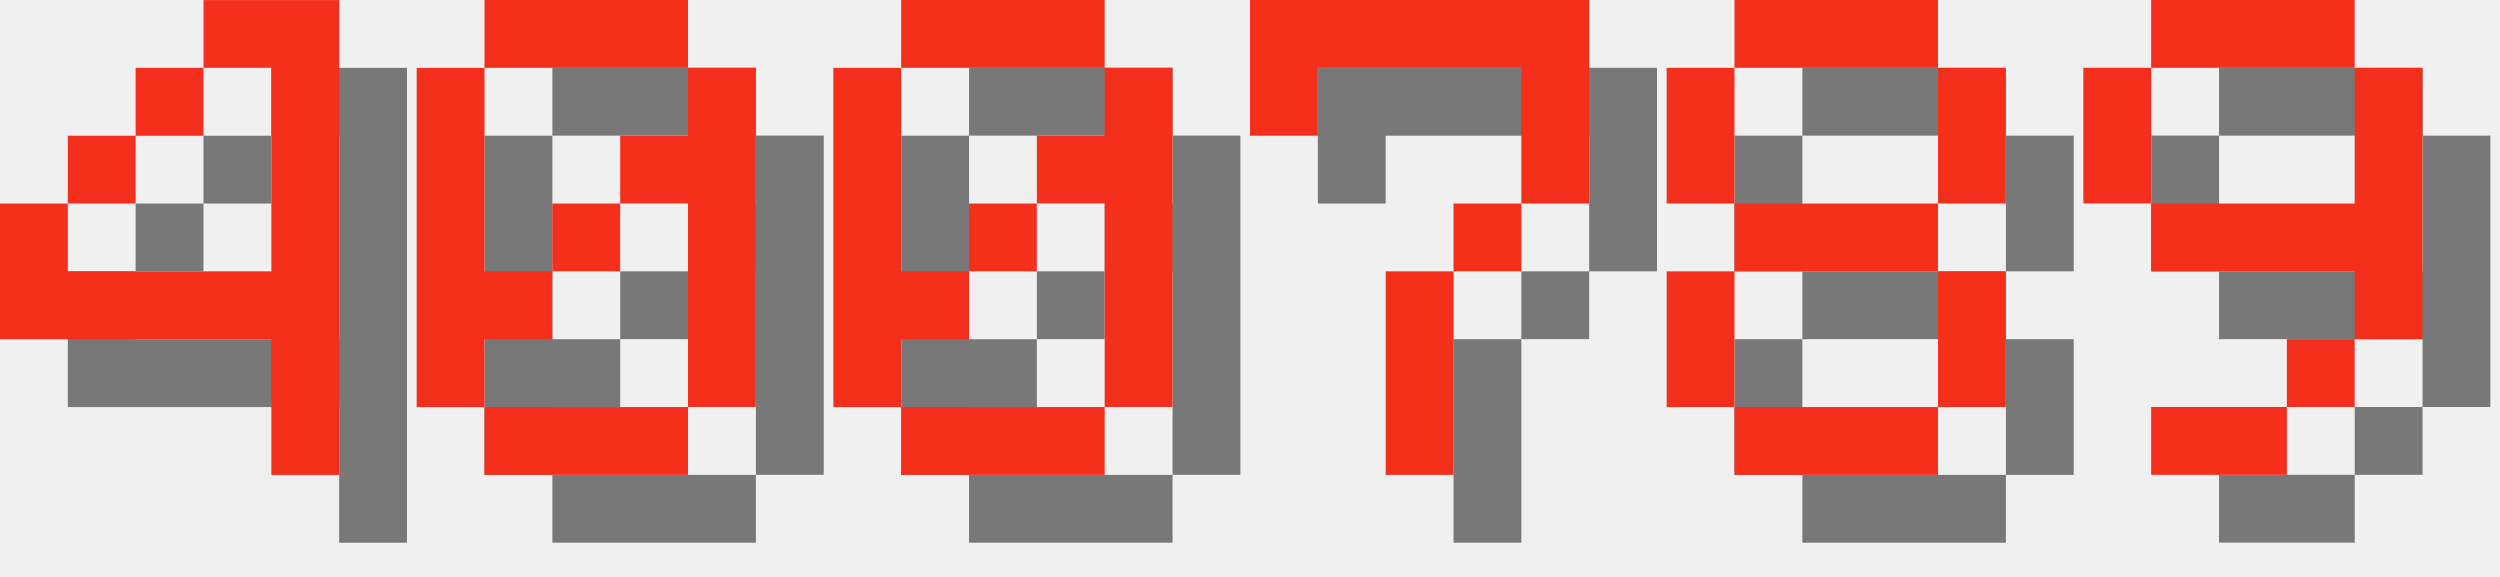
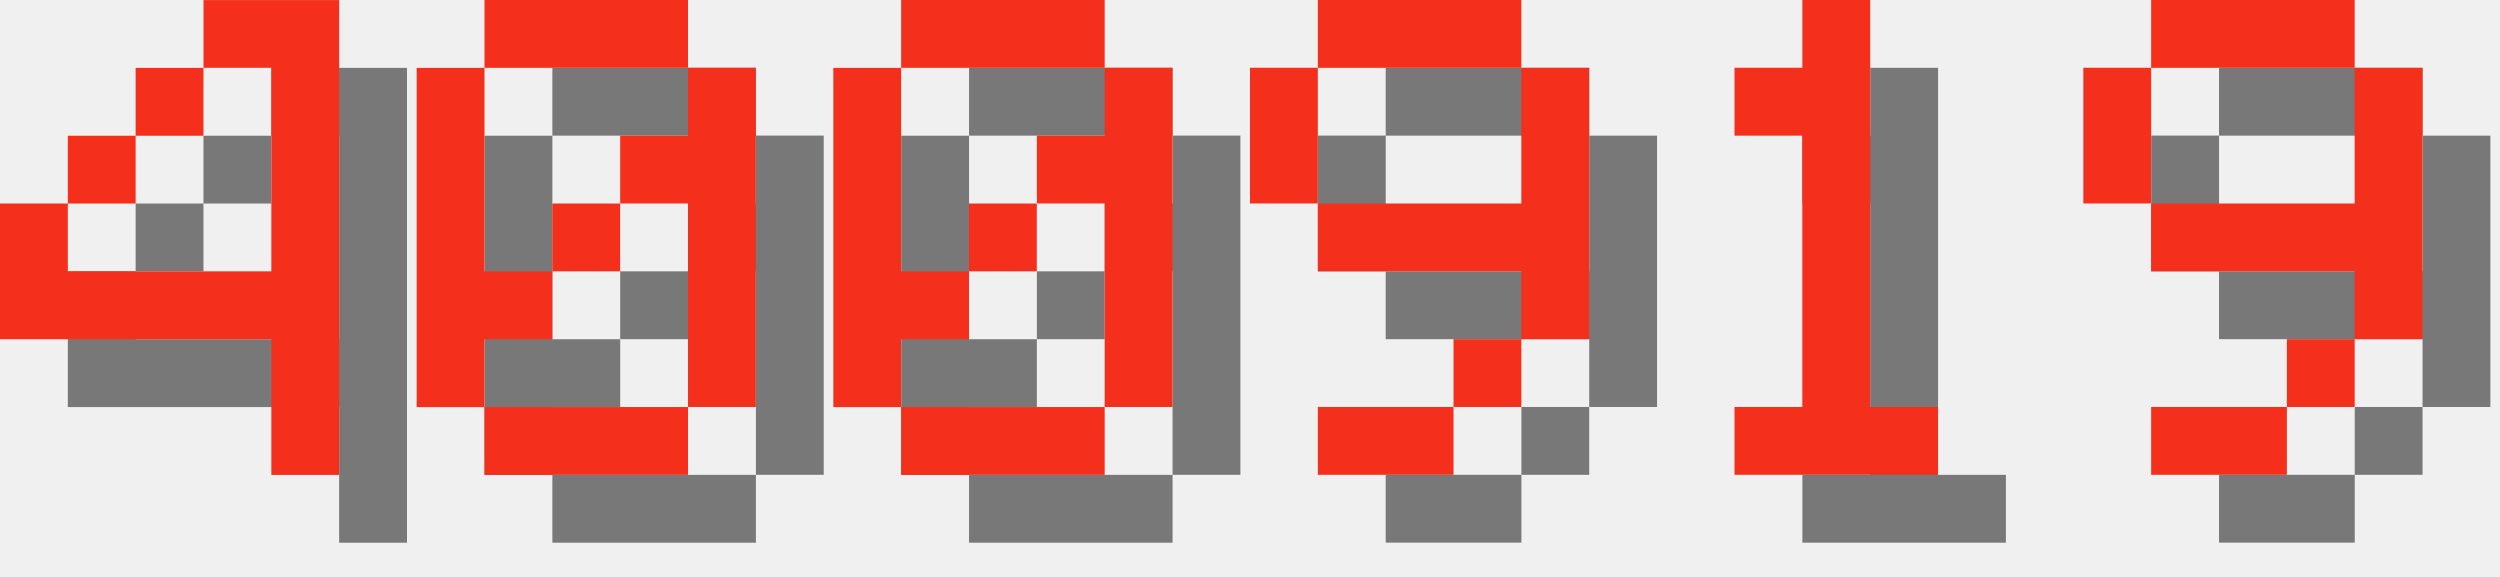
<svg xmlns="http://www.w3.org/2000/svg" version="1.1" width="156.0" height="36">
  <style>
        .text-foreground {
            fill: #F4301C;
        }
        .text-shadow {
            fill: #000000;
            fill-opacity: 0.5;
        }
    </style>
  <g class="digit" id="digit_4" transform="translate(0.0, 0), scale(4)">
    <path id="digit_4_shadow" class="text-shadow" d="m4.233 1.058v1.058h1.058v3.175h-3.175v-1.058h-1.058v2.117h4.233v2.117h1.058v-7.408h-2.117zm-2.117 3.175h1.058v-1.058h-1.058v1.058zm1.058-1.058h1.058v-1.058h-1.058v1.058z" fill-opacity=".5" style="paint-order:stroke fill markers" />
    <path id="digit_4_fg" class="text-foreground" d="m3.175 0v1.058h1.058v3.175h-3.175v-1.058h-1.058v2.117h4.233v2.117h1.058v-7.408h-2.117zm-2.117 3.175h1.058v-1.058h-1.058v1.058zm1.058-1.058h1.058v-1.058h-1.058v1.058z" fill="#fff" style="paint-order:stroke fill markers" />
  </g>
  <g class="digit" id="digit_0" transform="translate(26.0, 0), scale(4)">
    <path id="digit_0_shadow" class="text-shadow" d="m2.117 1.058v1.058h3.175v-1.058h-3.175zm3.175 1.058v1.058h-1.058v1.058h1.058v3.175h1.058v-5.292h-1.058zm0 5.292h-3.175v1.058h3.175v-1.058zm-3.175 0v-1.058h1.058v-1.058h-1.058v-3.175h-1.058v5.292h1.058zm1.058-2.117h1.058v-1.058h-1.058v1.058z" fill-opacity=".5" style="paint-order:stroke fill markers" />
    <path id="digit_0_fg" class="text-foreground" d="m1.058 0v1.058h3.175v-1.058h-3.175zm3.175 1.058v1.058h-1.058v1.058h1.058v3.175h1.058v-5.292h-1.058zm0 5.292h-3.175v1.058h3.175v-1.058zm-3.175 0v-1.058h1.058v-1.058h-1.058v-3.175h-1.058v5.292h1.058zm1.058-2.117h1.058v-1.058h-1.058v1.058z" fill="#fff" style="paint-order:stroke fill markers" />
  </g>
  <g class="digit" id="digit_0" transform="translate(52.0, 0), scale(4)">
    <path id="digit_0_shadow" class="text-shadow" d="m2.117 1.058v1.058h3.175v-1.058h-3.175zm3.175 1.058v1.058h-1.058v1.058h1.058v3.175h1.058v-5.292h-1.058zm0 5.292h-3.175v1.058h3.175v-1.058zm-3.175 0v-1.058h1.058v-1.058h-1.058v-3.175h-1.058v5.292h1.058zm1.058-2.117h1.058v-1.058h-1.058v1.058z" fill-opacity=".5" style="paint-order:stroke fill markers" />
    <path id="digit_0_fg" class="text-foreground" d="m1.058 0v1.058h3.175v-1.058h-3.175zm3.175 1.058v1.058h-1.058v1.058h1.058v3.175h1.058v-5.292h-1.058zm0 5.292h-3.175v1.058h3.175v-1.058zm-3.175 0v-1.058h1.058v-1.058h-1.058v-3.175h-1.058v5.292h1.058zm1.058-2.117h1.058v-1.058h-1.058v1.058z" fill="#fff" style="paint-order:stroke fill markers" />
  </g>
-   <g class="digit" id="digit_7" transform="translate(78.0, 0), scale(4)">
-     <path id="digit_7_shadow" class="text-shadow" d="m1.058 1.058 2e-6 2.117h1.058v-1.058h3.175v1.058l2e-7 1.058h-1.058v1.058h-1.058l4e-7 3.175 1.058 1e-7v-3.175h1.058v-1.058h1.058l5e-7 -1.058v-2.117z" fill-opacity=".5" style="paint-order:stroke fill markers" />
-     <path id="digit_7_fg" class="text-foreground" d="m0 0 2e-6 2.117h1.058v-1.058h3.175v1.058l2e-7 1.058h-1.058v1.058h-1.058l4e-7 3.175 1.058 1e-7v-3.175h1.058v-1.058h1.058l5e-7 -1.058v-2.117z" fill="#fff" style="paint-order:stroke fill markers" />
+   <g class="digit" id="digit_9" transform="translate(78.0, 0), scale(4)">
+     <path id="digit_9_shadow" class="text-shadow" d="m2.117 1.058v1.058h3.175v-1.058h-3.175zm3.175 1.058v2.117h-3.175v1.058h3.175v1.058h1.058v-4.233h-1.058zm0 4.233h-1.058v1.058h1.058v-1.058zm-1.058 1.058h-2.117v1.058h2.117v-1.058zm-2.117-3.175v-2.117h-1.058v2.117h1.058z" fill-opacity=".5" style="paint-order:stroke fill markers" />
+     <path id="digit_9_fg" class="text-foreground" d="m1.058 0v1.058h3.175v-1.058h-3.175zm3.175 1.058v2.117h-3.175v1.058h3.175v1.058h1.058v-4.233h-1.058zm0 4.233h-1.058v1.058h1.058v-1.058zm-1.058 1.058h-2.117v1.058h2.117v-1.058zm-2.117-3.175v-2.117h-1.058v2.117h1.058z" fill="#fff" style="paint-order:stroke fill markers" />
  </g>
-   <g class="digit" id="digit_8" transform="translate(104.0, 0), scale(4)">
-     <path id="digit_8_shadow" class="text-shadow" d="m2.117 1.058v1.058h3.175v-1.058h-3.175zm3.175 1.058v2.117h1.058v-2.117h-1.058zm0 2.117h-3.175v1.058h3.175v-1.058zm0 1.058v2.117h1.058v-2.117h-1.058zm0 2.117h-3.175v1.058h3.175v-1.058zm-3.175 0v-2.117h-1.058v2.117h1.058zm0-3.175v-2.117h-1.058v2.117h1.058z" fill-opacity=".5" style="paint-order:stroke fill markers" />
-     <path id="digit_8_fg" class="text-foreground" d="m1.058 0v1.058h3.175v-1.058h-3.175zm3.175 1.058v2.117h1.058v-2.117h-1.058zm0 2.117h-3.175v1.058h3.175v-1.058zm0 1.058v2.117h1.058v-2.117h-1.058zm0 2.117h-3.175v1.058h3.175v-1.058zm-3.175 0v-2.117h-1.058v2.117h1.058zm0-3.175v-2.117h-1.058v2.117h1.058z" fill="#fff" style="paint-order:stroke fill markers" />
+   <g class="digit" id="digit_1" transform="translate(104.0, 0), scale(4)">
+     <path id="digit_1_shadow" class="text-shadow" d="m2.117 2.117v1.058h1.058v4.233h-1.058v1.058h3.175v-1.058h-1.058v-6.35h-1.058v1.058h-1.058z" fill-opacity=".5" style="paint-order:stroke fill markers" />
+     <path id="digit_1_fg" class="text-foreground" d="m1.058 1.058v1.058h1.058v4.233h-1.058v1.058h3.175v-1.058h-1.058v-6.35h-1.058v1.058h-1.058z" fill="#fff" style="paint-order:stroke fill markers" />
  </g>
  <g class="digit" id="digit_9" transform="translate(130.0, 0), scale(4)">
    <path id="digit_9_shadow" class="text-shadow" d="m2.117 1.058v1.058h3.175v-1.058h-3.175zm3.175 1.058v2.117h-3.175v1.058h3.175v1.058h1.058v-4.233h-1.058zm0 4.233h-1.058v1.058h1.058v-1.058zm-1.058 1.058h-2.117v1.058h2.117v-1.058zm-2.117-3.175v-2.117h-1.058v2.117h1.058z" fill-opacity=".5" style="paint-order:stroke fill markers" />
    <path id="digit_9_fg" class="text-foreground" d="m1.058 0v1.058h3.175v-1.058h-3.175zm3.175 1.058v2.117h-3.175v1.058h3.175v1.058h1.058v-4.233h-1.058zm0 4.233h-1.058v1.058h1.058v-1.058zm-1.058 1.058h-2.117v1.058h2.117v-1.058zm-2.117-3.175v-2.117h-1.058v2.117h1.058z" fill="#fff" style="paint-order:stroke fill markers" />
  </g>
</svg>
